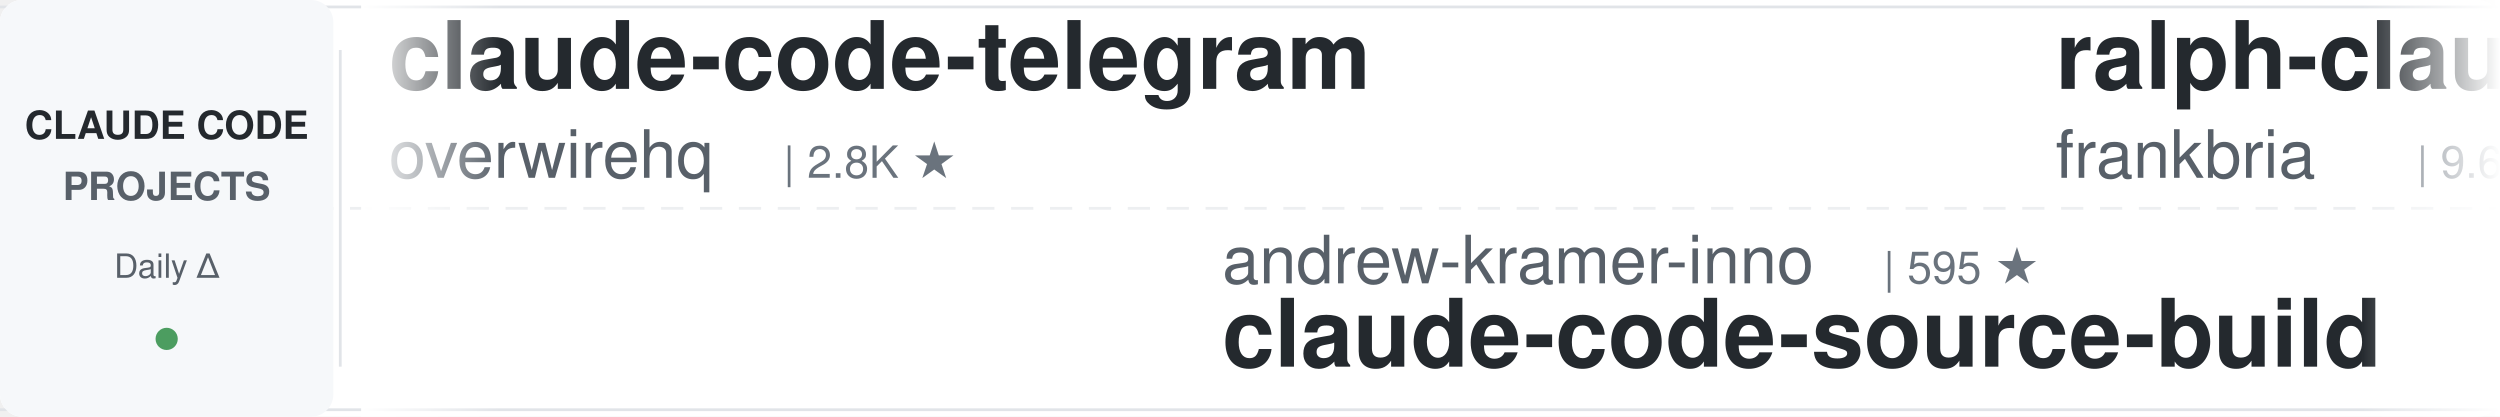
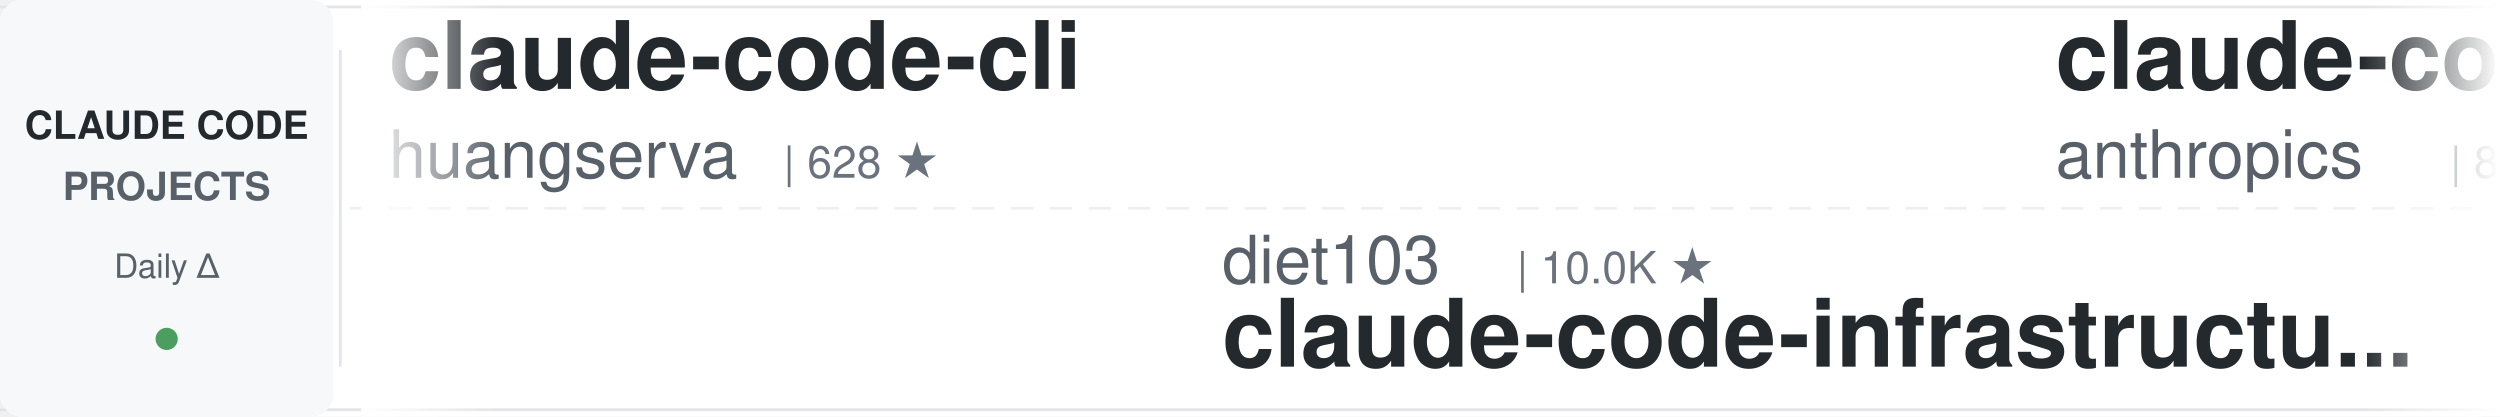
<svg xmlns="http://www.w3.org/2000/svg" width="900" height="150">
  <defs>
    <linearGradient id="leftFade" x1="0%" y1="0%" x2="100%" y2="0%">
      <stop offset="0%" style="stop-color:#ffffff;stop-opacity:1" />
      <stop offset="100%" style="stop-color:#ffffff;stop-opacity:0" />
    </linearGradient>
    <linearGradient id="rightFade" x1="0%" y1="0%" x2="100%" y2="0%">
      <stop offset="0%" style="stop-color:#ffffff;stop-opacity:0" />
      <stop offset="100%" style="stop-color:#ffffff;stop-opacity:1" />
    </linearGradient>
  </defs>
  <rect width="900" height="150" fill="#ffffff" rx="8" />
  <rect x="0" y="2" width="900" height="1" fill="#e1e4e8" />
  <rect x="0" y="147" width="900" height="1" fill="#e1e4e8" />
  <line x1="0" y1="75" x2="900" y2="75" stroke="#e1e4e8" stroke-width="1" stroke-dasharray="8 6" opacity="0.6" />
  <rect x="0" y="0" width="120" height="150" fill="#f6f8fa" rx="8" />
  <text x="60" y="50" font-family="-apple-system, BlinkMacSystemFont, 'Segoe UI', Helvetica, Arial, sans-serif" font-size="14" font-weight="600" fill="#24292e" text-anchor="middle">CLAUDE CODE</text>
  <text x="60" y="72" font-family="-apple-system, BlinkMacSystemFont, 'Segoe UI', Helvetica, Arial, sans-serif" font-size="14" font-weight="600" fill="#586069" text-anchor="middle">PROJECTS</text>
  <text x="60" y="100" font-family="-apple-system, BlinkMacSystemFont, 'Segoe UI', Helvetica, Arial, sans-serif" font-size="12" font-weight="500" fill="#586069" text-anchor="middle">Daily Δ</text>
  <circle cx="60" cy="122" r="4" fill="#22863a" opacity="0.8" />
  <rect x="122" y="18" width="1" height="114" fill="#e1e4e8" />
  <clipPath id="tickerClip">
    <rect x="130" y="0" width="770" height="150" />
  </clipPath>
  <g clip-path="url(#tickerClip)">
    <g id="tickerItems">
      <animateTransform attributeName="transform" attributeType="XML" type="translate" from="0 0" to="-3000 0" dur="54s" repeatCount="indefinite" />
      <g transform="translate(0, 0)">
-         <text x="140" y="32" font-family="-apple-system, BlinkMacSystemFont, 'Segoe UI', Helvetica, Arial, sans-serif" font-size="34" font-weight="600" fill="#24292e">claude-code-telegram</text>
-         <text x="140" y="64" font-family="-apple-system, BlinkMacSystemFont, 'Segoe UI', Helvetica, Arial, sans-serif" font-size="24" font-weight="400" fill="#586069">overwirehq</text>
-         <text x="282" y="64" font-family="-apple-system, BlinkMacSystemFont, 'Segoe UI', Helvetica, Arial, sans-serif" font-size="16" font-weight="500" fill="#6a737d">| 2.8K ★</text>
+         <text x="140" y="32" font-family="-apple-system, BlinkMacSystemFont, 'Segoe UI', Helvetica, Arial, sans-serif" font-size="34" font-weight="600" fill="#24292e">claude-code-cli</text>
+         <text x="140" y="64" font-family="-apple-system, BlinkMacSystemFont, 'Segoe UI', Helvetica, Arial, sans-serif" font-size="24" font-weight="400" fill="#586069">huangserva</text>
+         <text x="282" y="64" font-family="-apple-system, BlinkMacSystemFont, 'Segoe UI', Helvetica, Arial, sans-serif" font-size="16" font-weight="500" fill="#6a737d">| 628 ★</text>
      </g>
      <g transform="translate(300, 0)">
+         <text x="140" y="102" font-family="-apple-system, BlinkMacSystemFont, 'Segoe UI', Helvetica, Arial, sans-serif" font-size="24" font-weight="400" fill="#586069">diet103</text>
+         <text x="246" y="102" font-family="-apple-system, BlinkMacSystemFont, 'Segoe UI', Helvetica, Arial, sans-serif" font-size="16" font-weight="500" fill="#6a737d">| 10.0K ★</text>
+         <text x="140" y="132" font-family="-apple-system, BlinkMacSystemFont, 'Segoe UI', Helvetica, Arial, sans-serif" font-size="34" font-weight="600" fill="#24292e">claude-code-infrastructu...</text>
+       </g>
+       <g transform="translate(600, 0)">
+         <text x="140" y="32" font-family="-apple-system, BlinkMacSystemFont, 'Segoe UI', Helvetica, Arial, sans-serif" font-size="34" font-weight="600" fill="#24292e">claude-code-action</text>
+         <text x="140" y="64" font-family="-apple-system, BlinkMacSystemFont, 'Segoe UI', Helvetica, Arial, sans-serif" font-size="24" font-weight="400" fill="#586069">anthropics</text>
+         <text x="282" y="64" font-family="-apple-system, BlinkMacSystemFont, 'Segoe UI', Helvetica, Arial, sans-serif" font-size="16" font-weight="500" fill="#6a737d">| 8.9K ★</text>
+       </g>
+       <g transform="translate(900, 0)">
        <text x="140" y="102" font-family="-apple-system, BlinkMacSystemFont, 'Segoe UI', Helvetica, Arial, sans-serif" font-size="24" font-weight="400" fill="#586069">andrew-kramer-inno</text>
        <text x="378" y="102" font-family="-apple-system, BlinkMacSystemFont, 'Segoe UI', Helvetica, Arial, sans-serif" font-size="16" font-weight="500" fill="#6a737d">| 595 ★</text>
        <text x="140" y="132" font-family="-apple-system, BlinkMacSystemFont, 'Segoe UI', Helvetica, Arial, sans-serif" font-size="34" font-weight="600" fill="#24292e">claude-code-source-build</text>
      </g>
-       <g transform="translate(600, 0)">
-         <text x="140" y="32" font-family="-apple-system, BlinkMacSystemFont, 'Segoe UI', Helvetica, Arial, sans-serif" font-size="34" font-weight="600" fill="#24292e">ralph-claude-code</text>
-         <text x="140" y="64" font-family="-apple-system, BlinkMacSystemFont, 'Segoe UI', Helvetica, Arial, sans-serif" font-size="24" font-weight="400" fill="#586069">frankbria</text>
-         <text x="270" y="64" font-family="-apple-system, BlinkMacSystemFont, 'Segoe UI', Helvetica, Arial, sans-serif" font-size="16" font-weight="500" fill="#6a737d">| 9.6K ★</text>
-       </g>
-       <g transform="translate(900, 0)">
-         <text x="140" y="102" font-family="-apple-system, BlinkMacSystemFont, 'Segoe UI', Helvetica, Arial, sans-serif" font-size="24" font-weight="400" fill="#586069">xu-xiang</text>
-         <text x="258" y="102" font-family="-apple-system, BlinkMacSystemFont, 'Segoe UI', Helvetica, Arial, sans-serif" font-size="16" font-weight="500" fill="#6a737d">| 1.9K ★</text>
-         <text x="140" y="132" font-family="-apple-system, BlinkMacSystemFont, 'Segoe UI', Helvetica, Arial, sans-serif" font-size="34" font-weight="600" fill="#24292e">everything-claude-code-z...</text>
-       </g>
      <g transform="translate(1200, 0)">
-         <text x="140" y="32" font-family="-apple-system, BlinkMacSystemFont, 'Segoe UI', Helvetica, Arial, sans-serif" font-size="34" font-weight="600" fill="#24292e">claude-code-tudou</text>
-         <text x="140" y="64" font-family="-apple-system, BlinkMacSystemFont, 'Segoe UI', Helvetica, Arial, sans-serif" font-size="24" font-weight="400" fill="#586069">AICoderTudou</text>
-         <text x="306" y="64" font-family="-apple-system, BlinkMacSystemFont, 'Segoe UI', Helvetica, Arial, sans-serif" font-size="16" font-weight="500" fill="#6a737d">| 495 ★</text>
+         <text x="140" y="32" font-family="-apple-system, BlinkMacSystemFont, 'Segoe UI', Helvetica, Arial, sans-serif" font-size="34" font-weight="600" fill="#24292e">claude-code-from-source</text>
+         <text x="140" y="64" font-family="-apple-system, BlinkMacSystemFont, 'Segoe UI', Helvetica, Arial, sans-serif" font-size="24" font-weight="400" fill="#586069">alejandrobalderas</text>
+         <text x="366" y="64" font-family="-apple-system, BlinkMacSystemFont, 'Segoe UI', Helvetica, Arial, sans-serif" font-size="16" font-weight="500" fill="#6a737d">| 2.8K ★</text>
      </g>
      <g transform="translate(1500, 0)">
-         <text x="140" y="102" font-family="-apple-system, BlinkMacSystemFont, 'Segoe UI', Helvetica, Arial, sans-serif" font-size="24" font-weight="400" fill="#586069">huangserva</text>
-         <text x="282" y="102" font-family="-apple-system, BlinkMacSystemFont, 'Segoe UI', Helvetica, Arial, sans-serif" font-size="16" font-weight="500" fill="#6a737d">| 628 ★</text>
-         <text x="140" y="132" font-family="-apple-system, BlinkMacSystemFont, 'Segoe UI', Helvetica, Arial, sans-serif" font-size="34" font-weight="600" fill="#24292e">claude-code-cli</text>
+         <text x="140" y="102" font-family="-apple-system, BlinkMacSystemFont, 'Segoe UI', Helvetica, Arial, sans-serif" font-size="24" font-weight="400" fill="#586069">rohitg00</text>
+         <text x="258" y="102" font-family="-apple-system, BlinkMacSystemFont, 'Segoe UI', Helvetica, Arial, sans-serif" font-size="16" font-weight="500" fill="#6a737d">| 2.6K ★</text>
+         <text x="140" y="132" font-family="-apple-system, BlinkMacSystemFont, 'Segoe UI', Helvetica, Arial, sans-serif" font-size="34" font-weight="600" fill="#24292e">awesome-claude-code-tool...</text>
      </g>
      <g transform="translate(1800, 0)">
-         <text x="140" y="32" font-family="-apple-system, BlinkMacSystemFont, 'Segoe UI', Helvetica, Arial, sans-serif" font-size="34" font-weight="600" fill="#24292e">claude-code-analysis</text>
-         <text x="140" y="64" font-family="-apple-system, BlinkMacSystemFont, 'Segoe UI', Helvetica, Arial, sans-serif" font-size="24" font-weight="400" fill="#586069">liuup</text>
-         <text x="222" y="64" font-family="-apple-system, BlinkMacSystemFont, 'Segoe UI', Helvetica, Arial, sans-serif" font-size="16" font-weight="500" fill="#6a737d">| 3.9K ★</text>
+         <text x="140" y="32" font-family="-apple-system, BlinkMacSystemFont, 'Segoe UI', Helvetica, Arial, sans-serif" font-size="34" font-weight="600" fill="#24292e">everything-claude-code</text>
+         <text x="140" y="64" font-family="-apple-system, BlinkMacSystemFont, 'Segoe UI', Helvetica, Arial, sans-serif" font-size="24" font-weight="400" fill="#586069">WorldFlowAI</text>
+         <text x="294" y="64" font-family="-apple-system, BlinkMacSystemFont, 'Segoe UI', Helvetica, Arial, sans-serif" font-size="16" font-weight="500" fill="#6a737d">| 2.8K ★</text>
      </g>
      <g transform="translate(2100, 0)">
        <text x="140" y="102" font-family="-apple-system, BlinkMacSystemFont, 'Segoe UI', Helvetica, Arial, sans-serif" font-size="24" font-weight="400" fill="#586069">ykdojo</text>
        <text x="234" y="102" font-family="-apple-system, BlinkMacSystemFont, 'Segoe UI', Helvetica, Arial, sans-serif" font-size="16" font-weight="500" fill="#6a737d">| 10.1K ★</text>
        <text x="140" y="132" font-family="-apple-system, BlinkMacSystemFont, 'Segoe UI', Helvetica, Arial, sans-serif" font-size="34" font-weight="600" fill="#24292e">claude-code-tips</text>
      </g>
      <g transform="translate(2400, 0)">
-         <text x="140" y="32" font-family="-apple-system, BlinkMacSystemFont, 'Segoe UI', Helvetica, Arial, sans-serif" font-size="34" font-weight="600" fill="#24292e">Dive-into-Claude-Code</text>
-         <text x="140" y="64" font-family="-apple-system, BlinkMacSystemFont, 'Segoe UI', Helvetica, Arial, sans-serif" font-size="24" font-weight="400" fill="#586069">VILA-Lab</text>
-         <text x="258" y="64" font-family="-apple-system, BlinkMacSystemFont, 'Segoe UI', Helvetica, Arial, sans-serif" font-size="16" font-weight="500" fill="#6a737d">| 2.1K ★</text>
+         <text x="140" y="32" font-family="-apple-system, BlinkMacSystemFont, 'Segoe UI', Helvetica, Arial, sans-serif" font-size="34" font-weight="600" fill="#24292e">claude-code-source</text>
+         <text x="140" y="64" font-family="-apple-system, BlinkMacSystemFont, 'Segoe UI', Helvetica, Arial, sans-serif" font-size="24" font-weight="400" fill="#586069">AprilNEA</text>
+         <text x="258" y="64" font-family="-apple-system, BlinkMacSystemFont, 'Segoe UI', Helvetica, Arial, sans-serif" font-size="16" font-weight="500" fill="#6a737d">| 391 ★</text>
      </g>
      <g transform="translate(2700, 0)">
-         <text x="140" y="102" font-family="-apple-system, BlinkMacSystemFont, 'Segoe UI', Helvetica, Arial, sans-serif" font-size="24" font-weight="400" fill="#586069">ChrisWiles</text>
-         <text x="282" y="102" font-family="-apple-system, BlinkMacSystemFont, 'Segoe UI', Helvetica, Arial, sans-serif" font-size="16" font-weight="500" fill="#6a737d">| 6.1K ★</text>
-         <text x="140" y="132" font-family="-apple-system, BlinkMacSystemFont, 'Segoe UI', Helvetica, Arial, sans-serif" font-size="34" font-weight="600" fill="#24292e">claude-code-showcase</text>
+         <text x="140" y="102" font-family="-apple-system, BlinkMacSystemFont, 'Segoe UI', Helvetica, Arial, sans-serif" font-size="24" font-weight="400" fill="#586069">darcyegb</text>
+         <text x="258" y="102" font-family="-apple-system, BlinkMacSystemFont, 'Segoe UI', Helvetica, Arial, sans-serif" font-size="16" font-weight="500" fill="#6a737d">| 761 ★</text>
+         <text x="140" y="132" font-family="-apple-system, BlinkMacSystemFont, 'Segoe UI', Helvetica, Arial, sans-serif" font-size="34" font-weight="600" fill="#24292e">ClaudeCodeAgents</text>
      </g>
      <g transform="translate(3000, 0)">
-         <text x="140" y="32" font-family="-apple-system, BlinkMacSystemFont, 'Segoe UI', Helvetica, Arial, sans-serif" font-size="34" font-weight="600" fill="#24292e">claude-code-telegram</text>
-         <text x="140" y="64" font-family="-apple-system, BlinkMacSystemFont, 'Segoe UI', Helvetica, Arial, sans-serif" font-size="24" font-weight="400" fill="#586069">overwirehq</text>
-         <text x="282" y="64" font-family="-apple-system, BlinkMacSystemFont, 'Segoe UI', Helvetica, Arial, sans-serif" font-size="16" font-weight="500" fill="#6a737d">| 2.8K ★</text>
+         <text x="140" y="32" font-family="-apple-system, BlinkMacSystemFont, 'Segoe UI', Helvetica, Arial, sans-serif" font-size="34" font-weight="600" fill="#24292e">claude-code-cli</text>
+         <text x="140" y="64" font-family="-apple-system, BlinkMacSystemFont, 'Segoe UI', Helvetica, Arial, sans-serif" font-size="24" font-weight="400" fill="#586069">huangserva</text>
+         <text x="282" y="64" font-family="-apple-system, BlinkMacSystemFont, 'Segoe UI', Helvetica, Arial, sans-serif" font-size="16" font-weight="500" fill="#6a737d">| 628 ★</text>
      </g>
      <g transform="translate(3300, 0)">
+         <text x="140" y="102" font-family="-apple-system, BlinkMacSystemFont, 'Segoe UI', Helvetica, Arial, sans-serif" font-size="24" font-weight="400" fill="#586069">diet103</text>
+         <text x="246" y="102" font-family="-apple-system, BlinkMacSystemFont, 'Segoe UI', Helvetica, Arial, sans-serif" font-size="16" font-weight="500" fill="#6a737d">| 10.0K ★</text>
+         <text x="140" y="132" font-family="-apple-system, BlinkMacSystemFont, 'Segoe UI', Helvetica, Arial, sans-serif" font-size="34" font-weight="600" fill="#24292e">claude-code-infrastructu...</text>
+       </g>
+       <g transform="translate(3600, 0)">
+         <text x="140" y="32" font-family="-apple-system, BlinkMacSystemFont, 'Segoe UI', Helvetica, Arial, sans-serif" font-size="34" font-weight="600" fill="#24292e">claude-code-action</text>
+         <text x="140" y="64" font-family="-apple-system, BlinkMacSystemFont, 'Segoe UI', Helvetica, Arial, sans-serif" font-size="24" font-weight="400" fill="#586069">anthropics</text>
+         <text x="282" y="64" font-family="-apple-system, BlinkMacSystemFont, 'Segoe UI', Helvetica, Arial, sans-serif" font-size="16" font-weight="500" fill="#6a737d">| 8.9K ★</text>
+       </g>
+       <g transform="translate(3900, 0)">
        <text x="140" y="102" font-family="-apple-system, BlinkMacSystemFont, 'Segoe UI', Helvetica, Arial, sans-serif" font-size="24" font-weight="400" fill="#586069">andrew-kramer-inno</text>
        <text x="378" y="102" font-family="-apple-system, BlinkMacSystemFont, 'Segoe UI', Helvetica, Arial, sans-serif" font-size="16" font-weight="500" fill="#6a737d">| 595 ★</text>
        <text x="140" y="132" font-family="-apple-system, BlinkMacSystemFont, 'Segoe UI', Helvetica, Arial, sans-serif" font-size="34" font-weight="600" fill="#24292e">claude-code-source-build</text>
-       </g>
-       <g transform="translate(3600, 0)">
-         <text x="140" y="32" font-family="-apple-system, BlinkMacSystemFont, 'Segoe UI', Helvetica, Arial, sans-serif" font-size="34" font-weight="600" fill="#24292e">ralph-claude-code</text>
-         <text x="140" y="64" font-family="-apple-system, BlinkMacSystemFont, 'Segoe UI', Helvetica, Arial, sans-serif" font-size="24" font-weight="400" fill="#586069">frankbria</text>
-         <text x="270" y="64" font-family="-apple-system, BlinkMacSystemFont, 'Segoe UI', Helvetica, Arial, sans-serif" font-size="16" font-weight="500" fill="#6a737d">| 9.6K ★</text>
-       </g>
-       <g transform="translate(3900, 0)">
-         <text x="140" y="102" font-family="-apple-system, BlinkMacSystemFont, 'Segoe UI', Helvetica, Arial, sans-serif" font-size="24" font-weight="400" fill="#586069">xu-xiang</text>
-         <text x="258" y="102" font-family="-apple-system, BlinkMacSystemFont, 'Segoe UI', Helvetica, Arial, sans-serif" font-size="16" font-weight="500" fill="#6a737d">| 1.9K ★</text>
-         <text x="140" y="132" font-family="-apple-system, BlinkMacSystemFont, 'Segoe UI', Helvetica, Arial, sans-serif" font-size="34" font-weight="600" fill="#24292e">everything-claude-code-z...</text>
      </g>
    </g>
  </g>
  <rect x="130" y="0" width="50" height="150" fill="url(#leftFade)" />
  <rect x="850" y="0" width="50" height="150" fill="url(#rightFade)" />
</svg>
